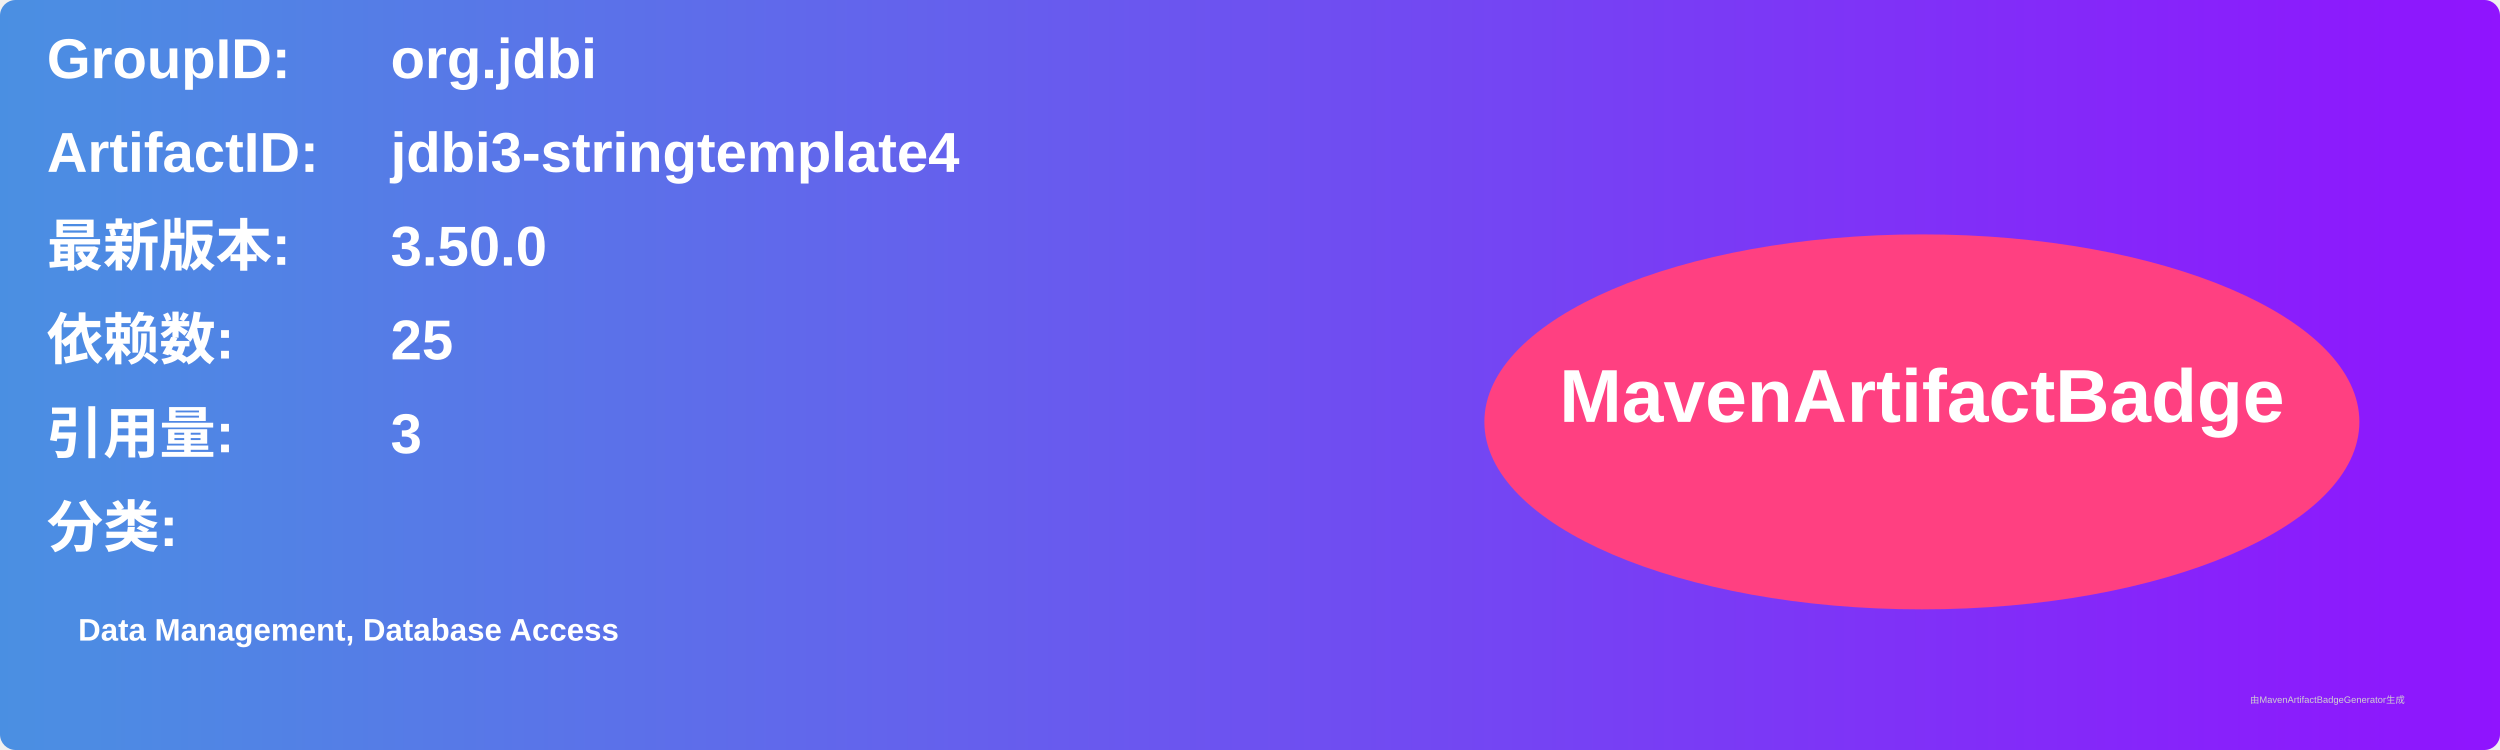
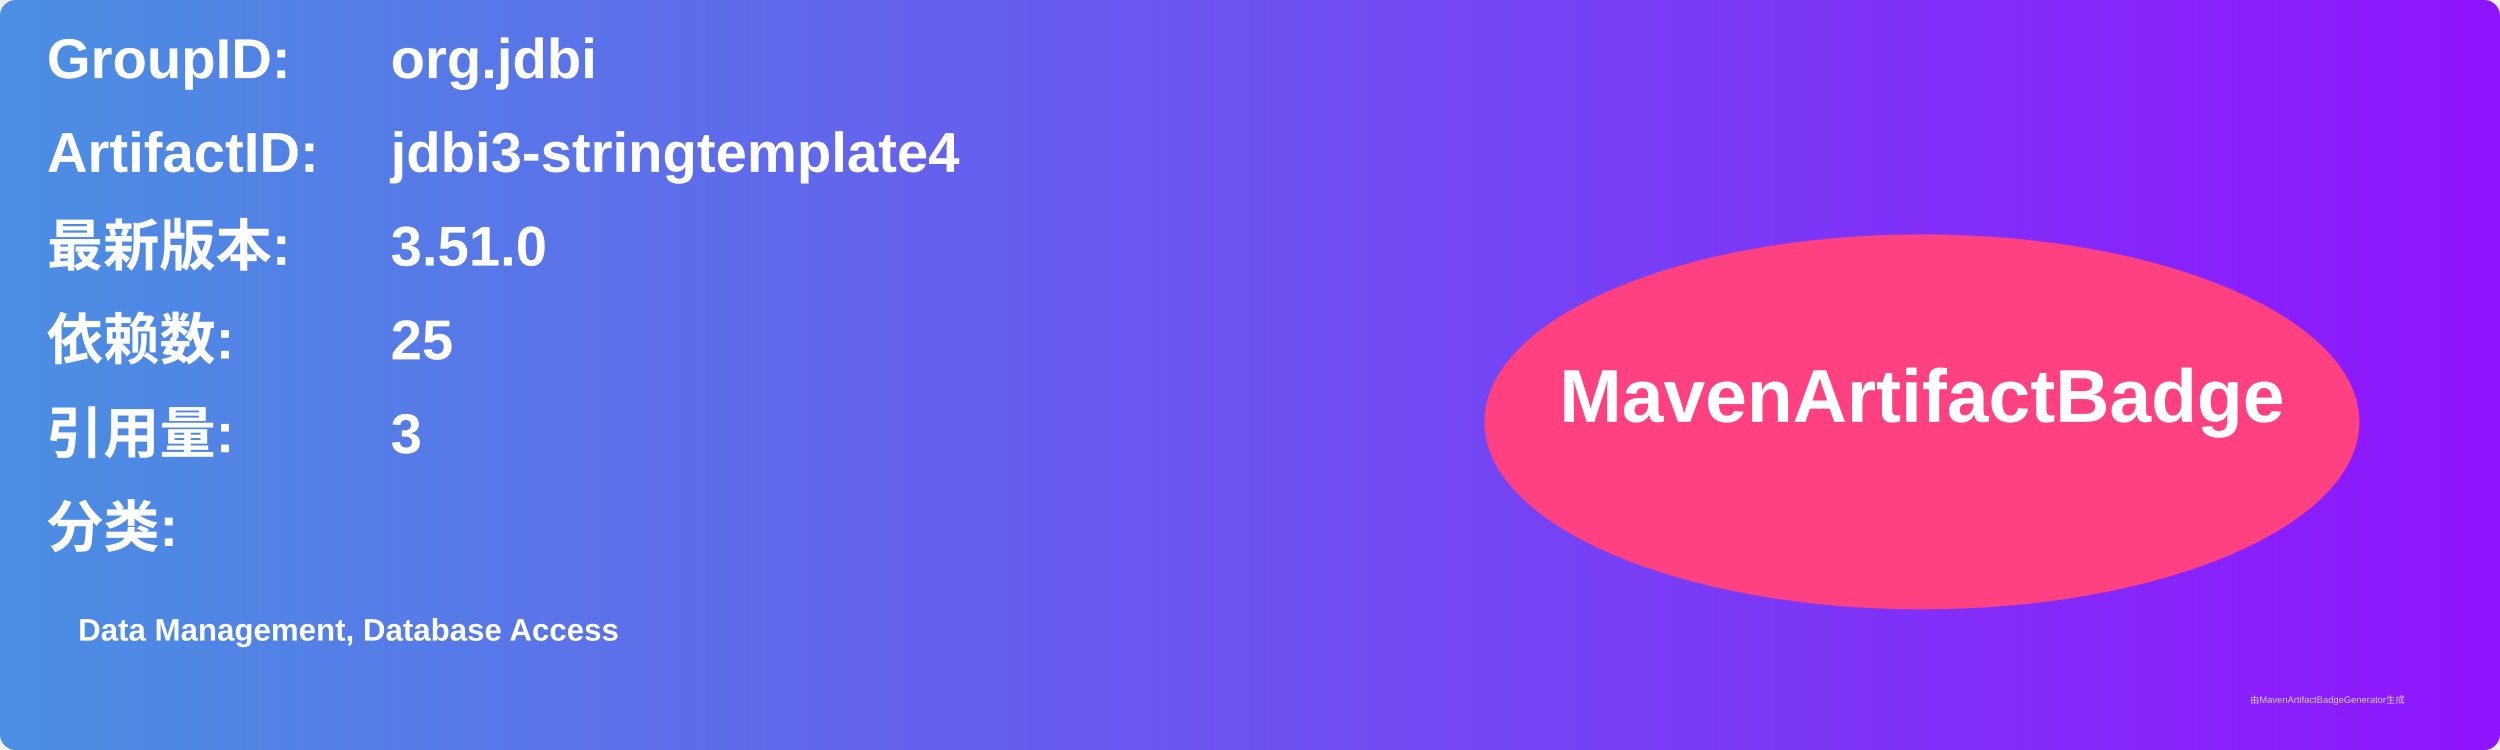
<svg xmlns="http://www.w3.org/2000/svg" width="800" height="240" viewBox="0 0 800 240">
  <linearGradient id="grad" x1="0%" y1="0%" x2="100%" y2="0%">
    <stop offset="0%" stop-color="#4a90e2" />
    <stop offset="100%" stop-color="#9013fe" />
  </linearGradient>
  <rect width="100%" height="100%" rx="5" ry="5" fill="url(#grad)" />
  <g transform="translate(15, 15)">
    <text x="0" y="10" font-family="Arial" font-size="18" fill="white" font-weight="bold" width="260">GroupID:</text>
    <text x="110" y="10" font-family="Arial" font-size="18" fill="white" font-weight="bold" width="460">org.jdbi</text>
    <text x="0" y="40" font-family="Arial" font-size="18" fill="white" font-weight="bold" width="260">ArtifactID:</text>
    <text x="110" y="40" font-family="Arial" font-size="18" fill="white" font-weight="bold" width="460">jdbi3-stringtemplate4</text>
    <text x="0" y="70" font-family="Arial" font-size="18" fill="white" font-weight="bold">最新版本:</text>
    <text x="110" y="70" font-family="Arial" font-size="18" fill="white" font-weight="bold">
-       <tspan font-weight="bold">3.50.0</tspan>
+       <tspan font-weight="bold">3.51.0</tspan>
    </text>
    <text x="0" y="100" font-family="Arial" font-size="18" fill="white" font-weight="bold">依赖数: </text>
    <text x="110" y="100" font-family="Arial" font-size="18" fill="white">
      <tspan font-weight="bold">25</tspan>
    </text>
    <text x="0" y="130" font-family="Arial" font-size="18" fill="white" font-weight="bold">引用量: </text>
    <text x="110" y="130" font-family="Arial" font-size="18" fill="white">
      <tspan font-weight="bold">3</tspan>
    </text>
    <text x="0" y="160" font-family="Arial" font-size="18" fill="white" font-weight="bold">分类:</text>
    <text x="10" y="190" font-family="Arial" font-size="10" fill="white">
      <tspan font-weight="bold">Data Management, Database Access</tspan>
    </text>
    <ellipse cx="600" cy="120" rx="140" ry="60" fill="#ff4081" />
    <text x="600" y="120" text-anchor="middle" font-family="Arial" font-size="24" fill="white" font-weight="bold">MavenArtifactBadge</text>
  </g>
  <text x="720" y="225" font-family="Arial" font-size="3" fill="#d0d0d0">由MavenArtifactBadgeGenerator生成</text>
</svg>
